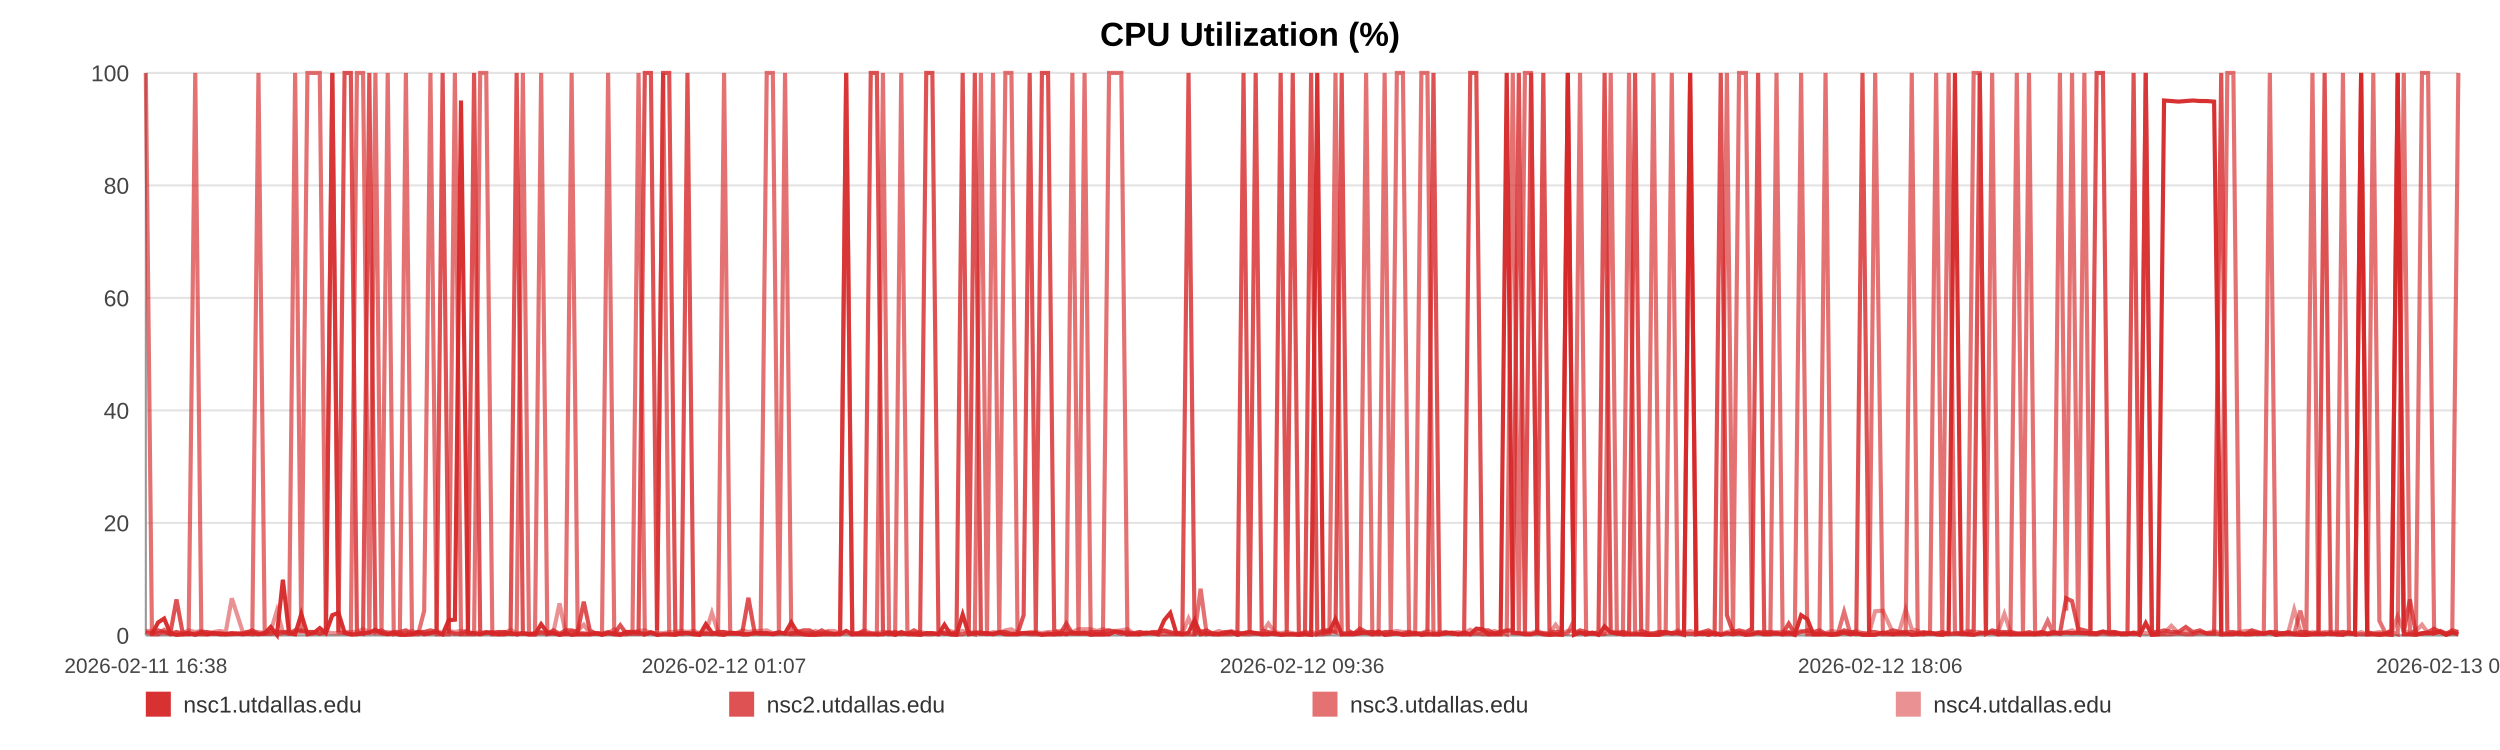
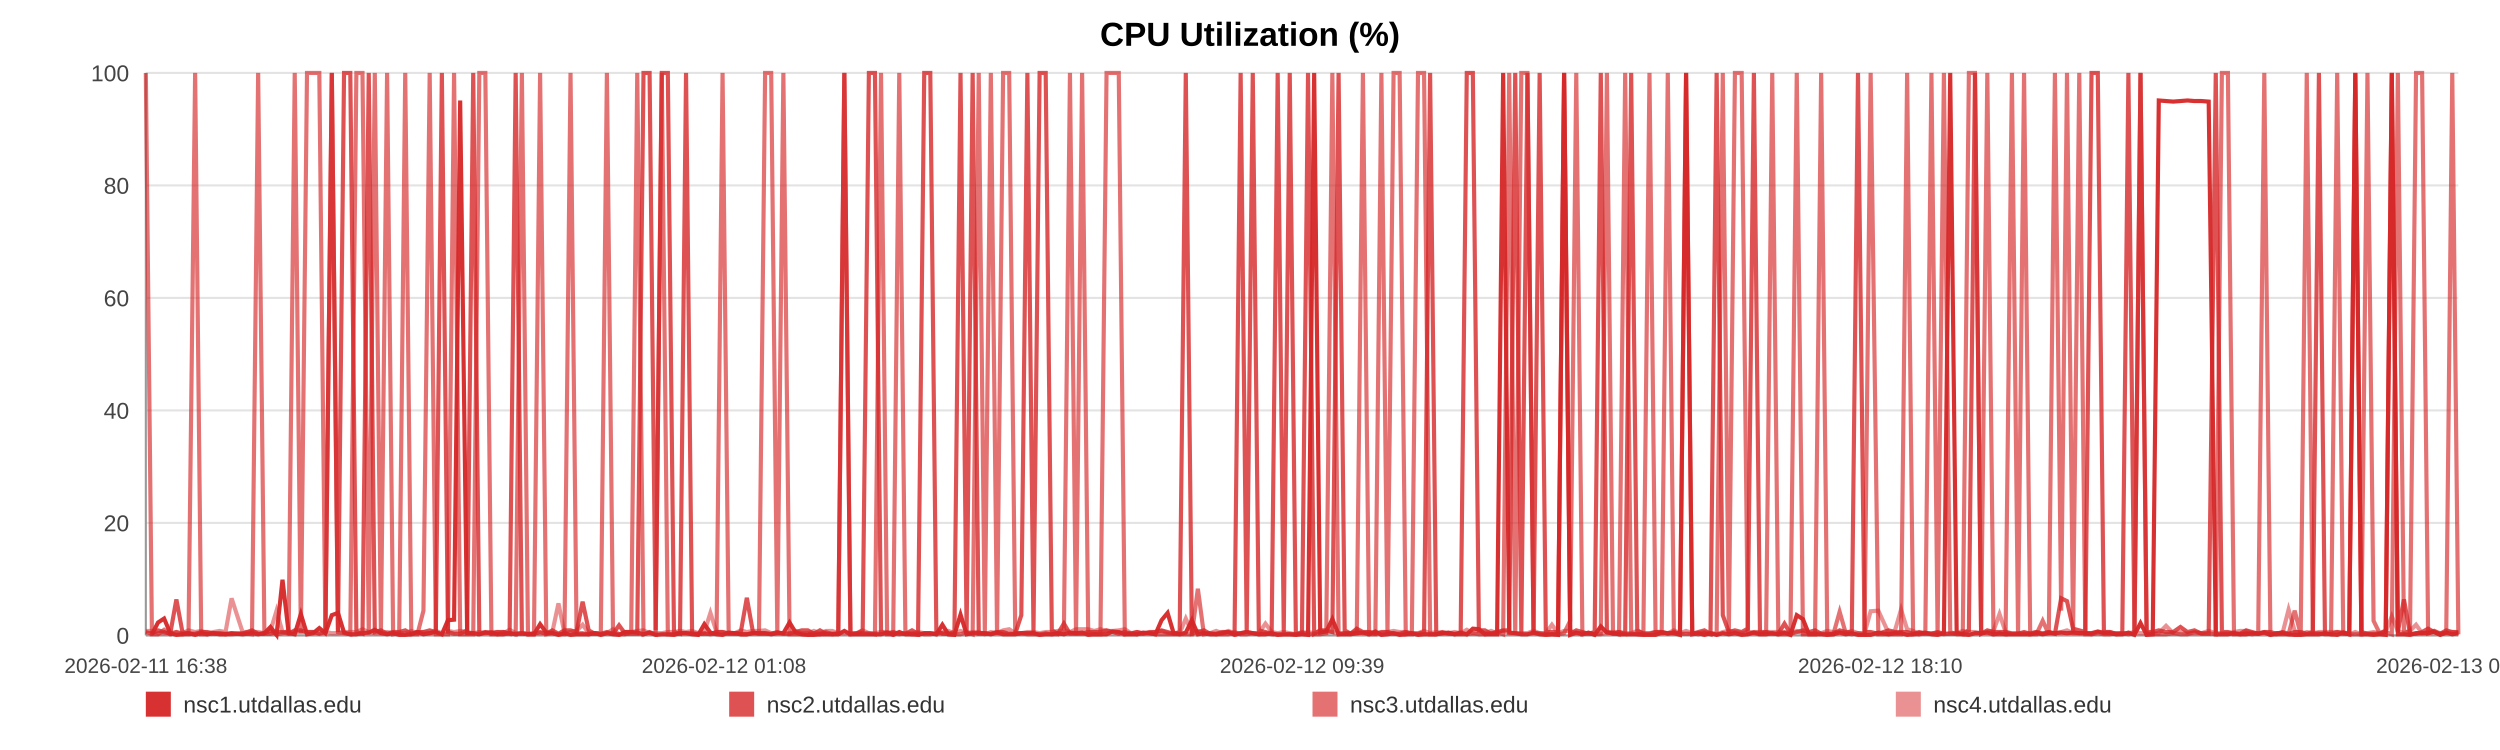
<svg xmlns="http://www.w3.org/2000/svg" width="1200" height="360" viewBox="0 0 1200 360" role="img" aria-label="CPU Utilization (%)">
  <rect width="100%" height="100%" fill="#ffffff" />
  <text x="600.0" y="22" text-anchor="middle" font-size="16" font-family="Arial, Helvetica, sans-serif" font-weight="bold">CPU Utilization (%)</text>
  <line x1="70" y1="35.00" x2="1180" y2="35.00" stroke="#e3e3e3" stroke-width="1" />
  <text x="62" y="39.00" text-anchor="end" font-size="11" fill="#444" font-family="Arial, Helvetica, sans-serif">100</text>
  <line x1="70" y1="89.00" x2="1180" y2="89.00" stroke="#e3e3e3" stroke-width="1" />
  <text x="62" y="93.00" text-anchor="end" font-size="11" fill="#444" font-family="Arial, Helvetica, sans-serif">80</text>
  <line x1="70" y1="143.00" x2="1180" y2="143.00" stroke="#e3e3e3" stroke-width="1" />
  <text x="62" y="147.00" text-anchor="end" font-size="11" fill="#444" font-family="Arial, Helvetica, sans-serif">60</text>
  <line x1="70" y1="197.00" x2="1180" y2="197.00" stroke="#e3e3e3" stroke-width="1" />
  <text x="62" y="201.00" text-anchor="end" font-size="11" fill="#444" font-family="Arial, Helvetica, sans-serif">40</text>
  <line x1="70" y1="251.00" x2="1180" y2="251.00" stroke="#e3e3e3" stroke-width="1" />
  <text x="62" y="255.00" text-anchor="end" font-size="11" fill="#444" font-family="Arial, Helvetica, sans-serif">20</text>
  <line x1="70" y1="305.00" x2="1180" y2="305.00" stroke="#e3e3e3" stroke-width="1" />
  <text x="62" y="309.00" text-anchor="end" font-size="11" fill="#444" font-family="Arial, Helvetica, sans-serif">0</text>
  <line x1="70" y1="35" x2="70" y2="305" stroke="#999" />
  <line x1="70" y1="305" x2="1180" y2="305" stroke="#999" />
  <text x="70.00" y="323" text-anchor="middle" font-size="10" fill="#444" font-family="Arial, Helvetica, sans-serif">2026-02-11 16:38</text>
-   <text x="347.50" y="323" text-anchor="middle" font-size="10" fill="#444" font-family="Arial, Helvetica, sans-serif">2026-02-12 01:07</text>
-   <text x="625.00" y="323" text-anchor="middle" font-size="10" fill="#444" font-family="Arial, Helvetica, sans-serif">2026-02-12 09:36</text>
-   <text x="902.50" y="323" text-anchor="middle" font-size="10" fill="#444" font-family="Arial, Helvetica, sans-serif">2026-02-12 18:06</text>
-   <text x="1180.00" y="323" text-anchor="middle" font-size="10" fill="#444" font-family="Arial, Helvetica, sans-serif">2026-02-13 02:35</text>
-   <polyline fill="none" stroke="#d62728" stroke-opacity="0.95" stroke-width="2" points="72.93,304.46 75.87,298.79 78.80,296.90 81.74,303.92 84.70,304.73 87.60,304.46 90.55,303.92 93.72,304.73 96.64,303.92 99.55,304.46 102.47,303.92 105.44,304.46 108.36,304.46 111.27,303.92 116.55,304.46 121.10,303.92 124.06,304.46 127.06,303.92 129.98,300.95 132.91,304.73 135.78,278.27 138.74,303.92 141.66,304.46 144.61,294.74 147.56,304.46 150.55,303.92 153.49,301.49 156.43,303.92 159.51,295.28 162.47,294.20 165.39,303.65 168.40,304.46 171.33,304.46 174.26,303.92 177.28,303.65 180.19,302.30 183.12,303.92 186.11,304.46 189.00,303.92 191.94,304.73 194.83,304.73 197.76,304.46 200.70,303.38 203.61,304.46 206.61,303.92 209.57,303.38 212.46,304.46 215.39,297.71 218.35,297.44 221.28,48.23 224.63,303.92 227.56,303.92 230.49,304.46 233.39,303.65 236.31,303.65 239.21,304.46 242.12,304.46 245.07,303.92 247.99,304.46 250.98,303.92 253.90,304.46 256.80,304.46 259.75,299.60 262.72,303.65 265.64,303.92 268.58,304.73 271.48,303.92 274.38,304.73 277.30,304.46 280.20,304.46 283.12,304.46 286.06,303.92 288.96,304.73 291.89,303.92 294.84,304.46 297.73,304.73 300.68,303.38 303.59,303.38 306.50,303.65 309.51,304.46 312.43,303.65 315.35,304.73 318.30,304.46 321.22,304.46 324.16,304.73 327.08,303.92 329.98,303.92 332.89,304.46 335.84,304.73 338.79,299.60 341.71,303.65 344.67,304.46 347.56,304.73 350.50,303.65 353.41,303.92 356.34,304.46 359.24,304.46 362.17,303.92 365.08,303.92 368.03,303.92 370.96,304.46 373.89,303.92 376.83,303.92 379.80,298.79 382.75,303.65 385.67,304.46 388.58,304.73 391.51,304.73 394.42,304.46 397.38,304.46 400.31,304.46 403.24,304.46 406.16,302.84 409.10,304.46 412.04,304.46 414.99,304.46 417.97,304.46 420.89,304.46 423.82,304.46 426.75,303.65 429.67,304.73 432.60,303.38 435.55,304.46 438.73,304.46 441.64,304.73 444.61,303.92 447.53,303.92 450.44,304.46 453.34,299.87 456.22,304.46 459.14,304.73 462.08,295.01 465.00,304.46 467.91,303.92 470.84,303.92 473.76,303.92 476.67,304.46 479.65,303.65 482.57,304.46 485.49,304.46 488.41,304.46 491.34,303.92 494.25,303.92 497.19,303.92 500.13,304.73 503.07,304.46 506.00,304.46 508.92,303.92 511.83,304.46 514.74,303.65 517.67,303.92 520.59,303.65 523.53,304.73 526.49,304.46 529.42,304.46 532.35,304.46 535.31,303.11 538.24,303.38 541.14,304.46 544.09,304.46 547.02,304.46 550.00,303.65 552.96,303.92 555.88,304.46 558.82,297.71 561.73,294.20 564.63,303.92 567.55,304.46 570.49,303.65 573.40,297.71 576.30,304.46 579.21,303.92 582.17,304.46 585.10,304.46 588.04,303.92 590.97,303.38 593.96,304.73 596.89,303.92 599.81,303.38 602.73,303.92 605.63,304.46 608.82,304.46 611.81,303.92 614.72,304.73 617.63,304.46 620.52,304.46 623.46,304.73 626.38,304.46 629.33,304.73 632.27,35.00 635.18,303.65 638.10,303.11 641.03,297.17 644.02,304.46 646.95,304.46 649.85,304.46 652.78,303.92 655.74,303.65 658.72,304.46 661.72,303.11 664.62,304.73 667.56,304.46 670.49,303.92 673.40,304.73 676.35,304.46 679.28,303.92 682.25,304.73 685.16,304.46 688.07,304.46 691.03,304.46 693.96,303.92 696.88,303.65 699.81,304.46 702.78,303.65 705.71,304.46 708.63,301.76 711.53,302.03 714.44,304.46 717.38,304.46 720.30,304.46 723.22,35.00 726.14,303.65 729.04,303.92 731.96,304.46 734.91,304.46 737.84,303.65 740.79,304.46 743.76,304.73 746.69,304.46 749.64,304.73 752.55,35.00 755.49,304.73 758.42,303.65 761.35,304.46 764.28,303.65 767.28,304.73 770.21,300.68 773.15,303.65 776.08,303.92 779.00,304.46 781.94,304.46 784.84,304.46 787.76,304.46 790.71,304.73 793.64,304.73 796.58,304.73 799.51,303.65 802.46,303.92 805.38,303.92 808.31,304.73 811.26,35.00 814.22,304.46 817.14,303.92 820.06,304.73 823.01,303.92 825.97,304.73 828.91,303.92 831.84,304.46 834.76,303.92 838.01,304.73 840.96,304.46 843.89,303.65 846.83,304.46 849.79,304.46 852.73,303.92 855.66,304.46 858.60,303.65 861.51,304.73 864.53,295.28 867.50,297.17 870.40,304.46 873.33,304.46 876.26,304.46 879.19,304.73 882.12,304.46 885.17,303.65 888.10,304.46 891.02,303.92 893.99,304.73 897.15,304.73 900.08,304.73 903.77,303.65 908.73,304.46 911.72,303.92 914.72,303.92 917.64,304.73 920.51,304.46 923.42,303.92 926.40,303.65 929.34,304.46 932.29,304.73 935.34,303.92 938.38,35.00 941.48,303.65 944.42,304.46 947.36,304.73 950.29,303.92 953.26,303.92 956.23,303.65 959.19,304.46 962.10,303.92 965.02,304.46 968.07,304.46 971.02,304.46 973.92,304.46 976.86,304.46 979.84,303.92 982.88,304.46 985.83,303.92 988.76,303.92 991.78,303.65 994.58,303.92 997.50,303.65 1000.49,303.92 1003.40,303.92 1006.38,303.92 1009.40,303.11 1012.34,303.92 1015.27,303.92 1018.23,304.46 1021.19,304.46 1024.13,303.65 1027.05,304.73 1029.95,299.06 1032.91,304.73 1035.85,304.46 1038.75,48.23 1042.25,48.50 1045.70,48.77 1049.17,48.50 1052.57,48.23 1055.92,48.50 1059.30,48.50 1062.77,48.77 1066.18,304.46 1069.12,304.46 1072.02,304.46 1074.94,303.92 1077.86,304.46 1080.80,304.46 1083.70,303.92 1086.62,304.19 1089.53,303.65 1092.46,304.73 1095.39,303.92 1098.31,303.92 1101.22,304.46 1104.15,304.73 1107.05,304.73 1109.98,304.46 1112.89,304.46 1115.82,304.46 1118.72,303.92 1121.66,304.46 1124.61,304.73 1127.51,303.65 1130.41,304.46 1133.33,35.00 1136.25,304.46 1139.18,304.46 1142.11,304.73 1145.03,304.46 1147.96,304.73 1150.89,35.00 1153.81,304.46 1156.73,304.46 1159.65,304.73 1162.56,303.92 1165.48,303.92 1168.37,303.92 1171.26,303.38 1174.18,304.73 1177.09,303.65 1180.00,304.46" />
-   <polyline fill="none" stroke="#d62728" stroke-opacity="0.80" stroke-width="2" points="70.00,303.38 72.93,304.19 75.87,302.57 78.80,303.38 81.74,304.19 84.70,287.72 87.60,303.38 90.55,304.19 93.72,304.19 96.64,303.38 99.55,303.38 102.47,304.19 105.44,304.19 108.36,304.19 111.27,304.19 116.55,304.19 121.10,302.57 124.06,304.19 127.06,304.19 129.98,304.19 132.91,303.38 135.78,303.38 138.74,304.19 141.66,302.57 144.61,302.57 147.56,303.38 150.55,303.38 153.49,304.19 156.43,303.38 159.51,35.00 162.47,303.38 165.39,35.00 168.40,35.00 171.33,303.38 174.26,304.19 177.28,35.00 180.19,303.38 183.12,302.57 186.11,304.19 189.00,303.38 191.94,303.38 194.83,302.57 197.76,304.19 200.70,303.38 203.61,303.38 206.61,302.57 209.57,303.38 212.46,35.00 215.39,303.38 218.35,304.19 221.28,304.19 224.63,302.57 227.56,35.00 230.49,304.19 233.39,303.38 236.31,304.19 239.21,303.38 242.12,303.38 245.07,304.19 247.99,35.00 250.98,304.19 253.90,304.19 256.80,304.19 259.75,303.38 262.72,304.19 265.64,302.57 268.58,304.19 271.48,302.57 274.38,302.57 277.30,303.38 280.20,288.80 283.12,302.57 286.06,304.19 288.96,304.19 291.89,303.38 294.84,304.19 297.73,300.14 300.68,304.19 303.59,304.19 306.50,304.19 309.51,35.00 312.43,35.00 315.35,302.57 318.30,35.00 321.22,35.00 324.16,303.38 327.08,304.19 329.98,35.00 332.89,304.19 335.84,304.19 338.79,304.19 341.71,304.19 344.67,303.38 347.56,303.38 350.50,304.19 353.41,304.19 356.34,303.38 359.24,286.91 362.17,303.38 365.08,304.19 368.03,304.19 370.96,304.19 373.89,303.38 376.83,304.19 379.80,304.19 382.75,303.38 385.67,302.57 388.58,302.57 391.51,304.19 394.42,302.57 397.38,304.19 400.31,304.19 403.24,304.19 406.16,35.00 409.10,304.19 412.04,304.19 414.99,302.57 417.97,35.00 420.89,35.00 423.82,303.38 426.75,304.19 429.67,303.38 432.60,304.19 435.55,304.19 438.73,302.57 441.64,304.19 444.61,35.00 447.53,35.00 450.44,302.57 453.34,304.19 456.22,304.19 459.14,303.38 462.08,35.00 465.00,303.38 467.91,35.00 470.84,304.19 473.76,304.19 476.67,304.19 479.65,303.38 482.57,303.38 485.49,304.19 488.41,304.19 491.34,295.28 494.25,35.00 497.19,303.38 500.13,35.00 503.07,35.00 506.00,302.57 508.92,304.19 511.83,299.33 514.74,304.19 517.67,304.19 520.59,304.19 523.53,303.38 526.49,303.38 529.42,303.38 532.35,302.57 535.31,303.38 538.24,304.19 541.14,303.38 544.09,304.19 547.02,303.38 550.00,304.19 552.96,303.38 555.88,303.38 558.82,302.57 561.73,303.38 564.63,304.19 567.55,303.38 570.49,35.00 573.40,304.19 576.30,303.38 579.21,302.57 582.17,304.19 585.10,304.19 588.04,303.38 590.97,303.38 593.96,304.19 596.89,35.00 599.81,303.38 602.73,35.00 605.63,302.57 608.82,303.38 611.81,304.19 614.72,35.00 617.63,303.38 620.52,35.00 623.46,304.19 626.38,304.19 629.33,35.00 632.27,304.19 635.18,302.57 638.10,302.57 641.03,303.38 644.02,35.00 646.95,302.57 649.85,304.19 652.78,301.76 655.74,303.38 658.72,303.38 661.72,304.19 664.62,303.38 667.56,303.38 670.49,304.19 673.40,304.19 676.35,303.38 679.28,304.19 682.25,304.19 685.16,303.38 688.07,35.00 691.03,304.19 693.96,303.38 696.88,304.19 699.81,304.19 702.78,304.19 705.71,35.00 708.63,35.00 711.53,302.57 714.44,302.57 717.38,304.19 720.30,303.38 723.22,302.57 726.14,302.57 729.04,35.00 731.96,304.19 734.91,35.00 737.84,303.38 740.79,35.00 743.76,303.38 746.69,303.38 749.64,303.38 752.55,35.00 755.49,304.19 758.42,302.57 761.35,303.38 764.28,304.19 767.28,303.38 770.21,35.00 773.15,303.38 776.08,304.19 779.00,303.38 781.94,304.19 784.84,35.00 787.76,302.57 790.71,304.19 793.64,304.19 796.58,303.38 799.51,303.38 802.46,304.19 805.38,303.38 808.31,304.19 811.26,304.19 814.22,304.19 817.14,303.38 820.06,302.57 823.01,304.19 825.97,35.00 828.91,295.28 831.84,303.38 834.76,302.57 838.01,303.38 840.96,301.76 843.89,35.00 846.83,304.19 849.79,303.38 852.73,304.19 855.66,304.19 858.60,299.33 861.51,304.19 864.53,303.38 867.50,302.57 870.40,303.38 873.33,302.57 876.26,304.19 879.19,304.19 882.12,304.19 885.17,302.57 888.10,303.38 891.02,303.38 893.99,35.00 897.15,303.38 900.08,303.38 903.77,304.19 908.73,302.57 911.72,303.38 914.72,303.38 917.64,303.38 920.51,304.19 923.42,303.38 926.40,304.19 929.34,304.19 932.29,303.38 935.34,304.19 938.38,304.19 941.48,304.19 944.42,304.19 947.36,302.57 950.29,35.00 953.26,304.19 956.23,302.57 959.19,303.38 962.10,303.38 965.02,303.38 968.07,304.19 971.02,304.19 973.92,303.38 976.86,304.19 979.84,303.38 982.88,304.19 985.83,303.38 988.76,304.19 991.78,287.18 994.58,288.53 997.50,301.76 1000.49,302.57 1003.40,303.38 1006.38,35.00 1009.40,35.00 1012.34,303.38 1015.27,303.38 1018.23,304.19 1021.19,304.19 1024.13,35.00 1027.05,304.19 1029.95,35.00 1032.91,303.38 1035.85,303.38 1038.75,302.57 1042.25,303.38 1045.70,303.38 1049.17,300.95 1052.57,303.38 1055.92,302.57 1059.30,304.19 1062.77,304.19 1066.18,35.00 1069.12,303.38 1072.02,303.38 1074.94,304.19 1077.86,304.19 1080.80,302.57 1083.70,303.38 1086.62,304.19 1089.53,303.38 1092.46,303.38 1095.39,304.19 1098.31,303.38 1101.22,304.19 1104.15,303.38 1107.05,303.38 1109.98,304.19 1112.89,303.38 1115.82,35.00 1118.72,304.19 1121.66,304.19 1124.61,303.38 1127.51,304.19 1130.41,304.19 1133.33,35.00 1136.25,303.38 1139.18,304.19 1142.11,304.19 1145.03,304.19 1147.96,302.57 1150.89,35.00 1153.81,303.38 1156.73,287.72 1159.65,304.19 1162.56,304.19 1165.48,303.38 1168.37,301.76 1171.26,303.38 1174.18,304.19 1177.09,302.57 1180.00,303.38" />
-   <polyline fill="none" stroke="#d62728" stroke-opacity="0.65" stroke-width="2" points="70.00,35.00 72.93,304.46 75.87,304.46 78.80,302.30 81.74,304.46 84.70,303.38 87.60,304.46 90.55,304.46 93.72,35.00 96.64,304.46 99.55,304.46 102.47,303.92 105.44,303.92 108.36,304.46 111.27,304.46 116.55,303.92 121.10,304.46 124.06,35.00 127.06,303.92 129.98,302.84 132.91,304.46 135.78,303.92 138.74,302.84 141.66,35.00 144.61,303.92 147.56,35.00 150.55,35.00 153.49,35.00 156.43,303.92 159.51,35.00 162.47,303.38 165.39,303.92 168.40,304.46 171.33,35.00 174.26,35.00 177.28,304.46 180.19,35.00 183.12,304.46 186.11,35.00 189.00,304.46 191.94,303.92 194.83,35.00 197.76,304.46 200.70,304.46 203.61,293.12 206.61,35.00 209.57,304.46 212.46,304.46 215.39,304.46 218.35,35.00 221.28,304.46 224.63,304.46 227.56,304.46 230.49,35.00 233.39,35.00 236.31,304.46 239.21,304.46 242.12,303.38 245.07,303.92 247.99,304.46 250.98,35.00 253.90,304.46 256.80,304.46 259.75,35.00 262.72,304.46 265.64,303.92 268.58,304.46 271.48,304.46 274.38,35.00 277.30,303.92 280.20,303.92 283.12,304.46 286.06,303.92 288.96,303.92 291.89,35.00 294.84,303.92 297.73,304.46 300.68,304.46 303.59,303.38 306.50,35.00 309.51,304.46 312.43,303.38 315.35,304.46 318.30,35.00 321.22,304.46 324.16,304.46 327.08,303.92 329.98,303.92 332.89,303.92 335.84,304.46 338.79,303.92 341.71,304.46 344.67,303.92 347.56,35.00 350.50,303.92 353.41,303.92 356.34,304.46 359.24,304.46 362.17,303.92 365.08,303.92 368.03,35.00 370.96,35.00 373.89,303.92 376.83,35.00 379.80,304.46 382.75,304.46 385.67,304.46 388.58,304.46 391.51,303.92 394.42,304.46 397.38,303.38 400.31,304.46 403.24,303.92 406.16,35.00 409.10,304.46 412.04,303.92 414.99,303.92 417.97,303.92 420.89,304.46 423.82,35.00 426.75,304.46 429.67,304.46 432.60,35.00 435.55,303.92 438.73,304.46 441.64,303.92 444.61,304.46 447.53,304.46 450.44,303.92 453.34,303.92 456.22,304.46 459.14,304.46 462.08,304.46 465.00,303.38 467.91,304.46 470.84,35.00 473.76,303.92 476.67,35.00 479.65,304.46 482.57,35.00 485.49,35.00 488.41,303.92 491.34,303.92 494.25,304.46 497.19,304.46 500.13,304.46 503.07,303.92 506.00,304.46 508.92,304.46 511.83,303.92 514.74,35.00 517.67,304.46 520.59,35.00 523.53,303.92 526.49,304.46 529.42,304.46 532.35,35.00 535.31,35.00 538.24,35.00 541.14,304.46 544.09,303.92 547.02,304.46 550.00,303.92 552.96,303.92 555.88,304.46 558.82,304.46 561.73,304.46 564.63,304.46 567.55,304.46 570.49,304.46 573.40,304.46 576.30,282.59 579.21,304.46 582.17,303.92 585.10,304.46 588.04,304.46 590.97,304.46 593.96,303.38 596.89,304.46 599.81,304.46 602.73,303.92 605.63,304.46 608.82,303.92 611.81,304.46 614.72,304.46 617.63,304.46 620.52,304.46 623.46,304.46 626.38,303.38 629.33,304.46 632.27,304.46 635.18,304.46 638.10,303.92 641.03,35.00 644.02,304.46 646.95,303.92 649.85,303.92 652.78,303.92 655.74,35.00 658.72,304.46 661.72,304.46 664.62,35.00 667.56,303.92 670.49,35.00 673.40,35.00 676.35,304.46 679.28,304.46 682.25,35.00 685.16,35.00 688.07,304.46 691.03,304.46 693.96,303.92 696.88,303.92 699.81,304.46 702.78,304.46 705.71,304.46 708.63,303.92 711.53,304.46 714.44,304.46 717.38,303.92 720.30,303.38 723.22,304.46 726.14,35.00 729.04,304.46 731.96,35.00 734.91,35.00 737.84,303.92 740.79,303.92 743.76,304.46 746.69,304.46 749.64,304.46 752.55,303.92 755.49,297.98 758.42,35.00 761.35,304.46 764.28,303.92 767.28,304.46 770.21,303.92 773.15,35.00 776.08,303.92 779.00,304.46 781.94,35.00 784.84,303.92 787.76,304.46 790.71,304.46 793.64,35.00 796.58,303.92 799.51,303.92 802.46,35.00 805.38,303.92 808.31,303.92 811.26,35.00 814.22,303.92 817.14,304.46 820.06,303.92 823.01,304.46 825.97,303.92 828.91,35.00 831.84,304.46 834.76,35.00 838.01,35.00 840.96,303.92 843.89,303.38 846.83,303.38 849.79,303.38 852.73,35.00 855.66,304.46 858.60,304.46 861.51,304.46 864.53,35.00 867.50,304.46 870.40,304.46 873.33,304.46 876.26,35.00 879.19,304.46 882.12,304.46 885.17,293.66 888.10,303.92 891.02,304.46 893.99,303.92 897.15,304.46 900.08,35.00 903.77,304.46 908.73,304.46 911.72,304.46 914.72,304.46 917.64,35.00 920.51,304.46 923.42,304.46 926.40,303.92 929.34,35.00 932.29,304.46 935.34,35.00 938.38,303.38 941.48,304.46 944.42,304.46 947.36,35.00 950.29,35.00 953.26,304.46 956.23,35.00 959.19,304.46 962.10,304.46 965.02,304.46 968.07,35.00 971.02,303.92 973.92,35.00 976.86,304.46 979.84,304.46 982.88,297.98 985.83,304.46 988.76,35.00 991.78,293.12 994.58,35.00 997.50,303.92 1000.49,35.00 1003.40,304.46 1006.38,304.46 1009.40,303.92 1012.34,304.46 1015.27,304.46 1018.23,303.92 1021.19,303.92 1024.13,304.46 1027.05,303.92 1029.95,35.00 1032.91,304.46 1035.85,304.46 1038.75,304.46 1042.25,304.46 1045.70,303.92 1049.17,304.46 1052.57,304.46 1055.92,303.38 1059.30,303.92 1062.77,303.92 1066.18,304.46 1069.12,35.00 1072.02,35.00 1074.94,304.46 1077.86,304.46 1080.80,303.92 1083.70,304.46 1086.62,303.92 1089.53,35.00 1092.46,304.46 1095.39,304.46 1098.31,304.46 1101.22,304.46 1104.15,293.12 1107.05,304.46 1109.98,35.00 1112.89,303.92 1115.82,303.92 1118.72,304.46 1121.66,304.46 1124.61,35.00 1127.51,303.92 1130.41,304.46 1133.33,304.46 1136.25,304.46 1139.18,35.00 1142.11,297.98 1145.03,303.92 1147.96,303.38 1150.89,304.46 1153.81,35.00 1156.73,302.84 1159.65,303.92 1162.56,35.00 1165.48,35.00 1168.37,303.92 1171.26,302.84 1174.18,304.46 1177.09,303.38 1180.00,35.00" />
-   <polyline fill="none" stroke="#d62728" stroke-opacity="0.50" stroke-width="2" points="70.00,302.84 72.93,302.84 75.87,303.92 78.80,303.92 81.74,303.92 84.70,303.38 87.60,303.92 90.55,302.57 93.72,303.38 96.64,302.84 99.55,303.92 102.47,303.38 105.44,302.84 108.36,303.38 111.27,287.18 116.55,303.38 121.10,303.38 124.06,303.38 127.06,303.92 129.98,302.84 132.91,293.12 135.78,303.38 138.74,303.38 141.66,303.38 144.61,303.38 147.56,303.38 150.55,303.38 153.49,303.92 156.43,303.38 159.51,303.92 162.47,303.92 165.39,303.38 168.40,303.38 171.33,303.38 174.26,302.03 177.28,303.38 180.19,303.92 183.12,303.92 186.11,303.38 189.00,303.92 191.94,303.92 194.83,303.92 197.76,302.84 200.70,303.92 203.61,303.38 206.61,303.92 209.57,302.84 212.46,303.92 215.39,302.84 218.35,303.38 221.28,302.84 224.63,303.38 227.56,303.92 230.49,303.38 233.39,303.92 236.31,303.38 239.21,303.38 242.12,303.92 245.07,302.30 247.99,303.92 250.98,303.92 253.90,304.46 256.80,303.92 259.75,303.92 262.72,303.92 265.64,303.38 268.58,289.61 271.48,303.92 274.38,303.38 277.30,302.84 280.20,299.87 283.12,303.92 286.06,303.92 288.96,304.46 291.89,303.92 294.84,302.03 297.73,304.46 300.68,303.38 303.59,303.38 306.50,302.84 309.51,302.57 312.43,303.92 315.35,303.92 318.30,303.92 321.22,303.38 324.16,303.38 327.08,302.84 329.98,303.38 332.89,302.84 335.84,303.92 338.79,303.38 341.71,294.20 344.67,303.38 347.56,303.38 350.50,303.92 353.41,303.92 356.34,302.57 359.24,303.38 362.17,302.84 365.08,302.84 368.03,302.57 370.96,303.92 373.89,303.92 376.83,303.92 379.80,303.92 382.75,302.84 385.67,303.92 388.58,303.92 391.51,302.84 394.42,303.92 397.38,302.84 400.31,302.84 403.24,303.92 406.16,303.92 409.10,303.92 412.04,303.92 414.99,302.57 417.97,303.92 420.89,303.92 423.82,303.38 426.75,303.38 429.67,303.92 432.60,304.46 435.55,303.92 438.73,303.92 441.64,303.38 444.61,303.92 447.53,303.92 450.44,304.46 453.34,303.38 456.22,302.84 459.14,303.92 462.08,302.84 465.00,303.92 467.91,303.38 470.84,303.38 473.76,304.46 476.67,303.38 479.65,303.92 482.57,302.57 485.49,302.03 488.41,303.92 491.34,303.92 494.25,303.38 497.19,303.38 500.13,303.92 503.07,303.38 506.00,303.38 508.92,302.84 511.83,302.57 514.74,303.38 517.67,302.03 520.59,302.03 523.53,302.03 526.49,302.84 529.42,302.03 532.35,302.84 535.31,302.84 538.24,302.57 541.14,302.03 544.09,303.92 547.02,303.38 550.00,303.92 552.96,303.92 555.88,303.38 558.82,302.84 561.73,303.92 564.63,303.92 567.55,303.92 570.49,296.90 573.40,303.38 576.30,302.84 579.21,303.92 582.17,303.92 585.10,302.84 588.04,303.92 590.97,302.84 593.96,303.92 596.89,303.92 599.81,303.38 602.73,303.92 605.63,303.92 608.82,299.33 611.81,303.38 614.72,303.92 617.63,303.38 620.52,303.92 623.46,304.46 626.38,303.92 629.33,303.38 632.27,303.92 635.18,302.84 638.10,303.38 641.03,303.38 644.02,303.92 646.95,303.92 649.85,303.92 652.78,302.84 655.74,303.92 658.72,303.38 661.72,303.92 664.62,303.92 667.56,303.38 670.49,302.84 673.40,303.38 676.35,303.38 679.28,303.92 682.25,303.92 685.16,302.84 688.07,303.92 691.03,303.38 693.96,303.92 696.88,303.92 699.81,303.38 702.78,303.92 705.71,302.30 708.63,303.92 711.53,303.38 714.44,303.92 717.38,302.84 720.30,303.92 723.22,302.84 726.14,303.92 729.04,303.92 731.96,303.92 734.91,303.92 737.84,302.84 740.79,303.92 743.76,303.92 746.69,299.87 749.64,303.92 752.55,302.84 755.49,302.84 758.42,303.92 761.35,303.92 764.28,303.92 767.28,304.46 770.21,304.46 773.15,303.38 776.08,303.38 779.00,303.38 781.94,303.92 784.84,303.92 787.76,302.84 790.71,303.92 793.64,303.92 796.58,303.38 799.51,303.38 802.46,303.92 805.38,302.57 808.31,303.92 811.26,302.84 814.22,303.92 817.14,303.92 820.06,303.38 823.01,303.92 825.97,304.46 828.91,303.38 831.84,302.84 834.76,303.38 838.01,303.92 840.96,303.38 843.89,303.92 846.83,303.92 849.79,303.38 852.73,303.38 855.66,303.38 858.60,303.38 861.51,303.92 864.53,302.84 867.50,303.92 870.40,303.92 873.33,303.92 876.26,303.92 879.19,302.84 882.12,303.38 885.17,303.38 888.10,303.92 891.02,302.84 893.99,303.92 897.15,303.92 900.08,293.39 903.77,293.12 908.73,303.92 911.72,302.84 914.72,292.58 917.64,302.03 920.51,302.84 923.42,304.46 926.40,303.92 929.34,303.92 932.29,303.92 935.34,304.46 938.38,303.92 941.48,303.92 944.42,302.84 947.36,303.38 950.29,303.38 953.26,303.92 956.23,303.38 959.19,302.84 962.10,294.74 965.02,303.38 968.07,303.92 971.02,303.92 973.92,303.92 976.86,303.92 979.84,303.38 982.88,303.92 985.83,303.38 988.76,303.92 991.78,303.38 994.58,302.57 997.50,303.92 1000.49,303.92 1003.40,303.92 1006.38,304.46 1009.40,303.38 1012.34,303.38 1015.27,303.38 1018.23,304.46 1021.19,303.92 1024.13,303.92 1027.05,303.38 1029.95,303.92 1032.91,303.92 1035.85,303.92 1038.75,303.92 1042.25,300.41 1045.70,303.92 1049.17,303.38 1052.57,303.92 1055.92,303.92 1059.30,303.92 1062.77,302.84 1066.18,303.92 1069.12,303.92 1072.02,303.92 1074.94,303.38 1077.86,302.84 1080.80,302.84 1083.70,303.92 1086.62,303.92 1089.53,303.38 1092.46,304.46 1095.39,304.46 1098.31,303.92 1101.22,292.58 1104.15,302.84 1107.05,304.46 1109.98,303.38 1112.89,303.92 1115.82,303.38 1118.72,303.38 1121.66,303.38 1124.61,303.38 1127.51,303.38 1130.41,304.46 1133.33,303.38 1136.25,304.46 1139.18,303.92 1142.11,303.38 1145.03,303.92 1147.96,303.38 1150.89,295.82 1153.81,302.84 1156.73,303.92 1159.65,302.84 1162.56,299.87 1165.48,303.92 1168.37,303.38 1171.26,302.84 1174.18,303.92 1177.09,303.92 1180.00,303.38" />
+   <text x="347.50" y="323" text-anchor="middle" font-size="10" fill="#444" font-family="Arial, Helvetica, sans-serif">2026-02-12 01:08</text>
+   <text x="625.00" y="323" text-anchor="middle" font-size="10" fill="#444" font-family="Arial, Helvetica, sans-serif">2026-02-12 09:39</text>
+   <text x="902.50" y="323" text-anchor="middle" font-size="10" fill="#444" font-family="Arial, Helvetica, sans-serif">2026-02-12 18:10</text>
+   <text x="1180.00" y="323" text-anchor="middle" font-size="10" fill="#444" font-family="Arial, Helvetica, sans-serif">2026-02-13 02:41</text>
+   <polyline fill="none" stroke="#d62728" stroke-opacity="0.95" stroke-width="2" points="72.92,304.46 75.86,298.79 78.77,296.90 81.71,303.92 84.66,304.73 87.56,304.46 90.49,303.92 93.66,304.73 96.57,303.92 99.47,304.46 102.38,303.92 105.35,304.46 108.26,304.46 111.16,303.92 116.43,304.46 120.96,303.92 123.91,304.46 126.91,303.92 129.83,300.95 132.74,304.73 135.60,278.27 138.56,303.92 141.47,304.46 144.41,294.74 147.36,304.46 150.34,303.92 153.27,301.49 156.20,303.92 159.27,295.28 162.23,294.20 165.14,303.65 168.14,304.46 171.06,304.46 173.99,303.92 177.00,303.65 179.90,302.30 182.83,303.92 185.80,304.46 188.69,303.92 191.62,304.73 194.51,304.73 197.42,304.46 200.36,303.38 203.26,304.46 206.25,303.92 209.20,303.38 212.09,304.46 215.01,297.71 217.96,297.44 220.88,48.23 224.23,303.92 227.15,303.92 230.07,304.46 232.96,303.65 235.87,303.65 238.77,304.46 241.67,304.46 244.61,303.92 247.52,304.46 250.50,303.92 253.42,304.46 256.31,304.46 259.25,299.60 262.21,303.65 265.13,303.92 268.06,304.73 270.95,303.92 273.85,304.73 276.75,304.46 279.65,304.46 282.57,304.46 285.49,303.92 288.39,304.73 291.31,303.92 294.25,304.46 297.14,304.73 300.08,303.38 302.98,303.38 305.88,303.65 308.88,304.46 311.80,303.65 314.71,304.73 317.65,304.46 320.56,304.46 323.50,304.73 326.41,303.92 329.30,303.92 332.20,304.46 335.14,304.73 338.08,299.60 341.00,303.65 343.95,304.46 346.83,304.73 349.76,303.65 352.67,303.92 355.59,304.46 358.48,304.46 361.41,303.92 364.31,303.92 367.25,303.92 370.17,304.46 373.10,303.92 376.02,303.92 378.98,298.79 381.93,303.65 384.84,304.46 387.75,304.73 390.67,304.73 393.57,304.46 396.52,304.46 399.45,304.46 402.36,304.46 405.28,302.84 408.21,304.46 411.15,304.46 414.09,304.46 417.06,304.46 419.97,304.46 422.89,304.46 425.82,303.65 428.73,304.73 431.65,303.38 434.59,304.46 437.76,304.46 440.67,304.73 443.63,303.92 446.54,303.92 449.44,304.46 452.34,299.87 455.21,304.46 458.13,304.73 461.05,295.01 463.97,304.46 466.87,303.92 469.79,303.92 472.70,303.92 475.60,304.46 478.58,303.65 481.49,304.46 484.40,304.46 487.31,304.46 490.23,303.92 493.14,303.92 496.07,303.92 499.01,304.73 501.93,304.46 504.86,304.46 507.77,303.92 510.67,304.46 513.58,303.65 516.49,303.92 519.41,303.65 522.34,304.73 525.30,304.46 528.22,304.46 531.14,304.46 534.09,303.11 537.01,303.38 539.91,304.46 542.84,304.46 545.77,304.46 548.74,303.65 551.70,303.92 554.61,304.46 557.54,297.71 560.44,294.20 563.34,303.92 566.25,304.46 569.18,303.65 572.08,297.71 574.97,304.46 577.88,303.92 580.83,304.46 583.75,304.46 586.69,303.92 589.60,303.38 592.59,304.73 595.51,303.92 598.42,303.38 601.33,303.92 604.23,304.46 607.41,304.46 610.39,303.92 613.29,304.73 616.20,304.46 619.08,304.46 622.01,304.73 624.93,304.46 627.86,304.73 630.80,35.00 633.70,303.65 636.61,303.11 639.53,297.17 642.52,304.46 645.44,304.46 648.33,304.46 651.25,303.92 654.20,303.65 657.18,304.46 660.17,303.11 663.07,304.73 665.99,304.46 668.92,303.92 671.82,304.73 674.76,304.46 677.68,303.92 680.64,304.73 683.55,304.46 686.45,304.46 689.40,304.46 692.32,303.92 695.24,303.65 698.16,304.46 701.13,303.65 704.05,304.46 706.96,301.76 709.85,302.03 712.75,304.46 715.69,304.46 718.60,304.46 721.51,35.00 724.42,303.65 727.31,303.92 730.23,304.46 733.17,304.46 736.10,303.65 739.03,304.46 741.99,304.73 744.92,304.46 747.86,304.73 750.77,35.00 753.70,304.73 756.61,303.65 759.54,304.46 762.46,303.65 765.45,304.73 768.38,300.68 771.31,303.65 774.24,303.92 777.14,304.46 780.08,304.46 782.96,304.46 785.88,304.46 788.82,304.73 791.75,304.73 794.67,304.73 797.60,303.65 800.54,303.92 803.46,303.92 806.38,304.73 809.32,35.00 812.28,304.46 815.18,303.92 818.10,304.73 821.04,303.92 823.99,304.73 826.93,303.92 829.84,304.46 832.76,303.92 836.00,304.73 838.94,304.46 841.87,303.65 844.79,304.46 847.74,304.46 850.68,303.92 853.60,304.46 856.54,303.65 859.43,304.73 862.45,295.28 865.41,297.17 868.31,304.46 871.22,304.46 874.15,304.46 877.07,304.73 880.00,304.46 883.03,303.65 885.96,304.46 888.87,303.92 891.83,304.73 894.98,304.73 897.91,304.73 901.59,303.65 906.53,304.46 909.52,303.92 912.51,303.92 915.42,304.73 918.28,304.46 921.19,303.92 924.16,303.65 927.09,304.46 930.04,304.73 933.08,303.92 936.10,35.00 939.20,303.65 942.13,304.46 945.06,304.73 947.98,303.92 950.94,303.92 953.91,303.65 956.86,304.46 959.76,303.92 962.68,304.46 965.72,304.46 968.66,304.46 971.55,304.46 974.49,304.46 977.46,303.92 980.49,304.46 983.43,303.92 986.36,303.92 989.36,303.65 992.16,303.92 995.07,303.65 998.05,303.92 1000.96,303.92 1003.93,303.92 1006.94,303.11 1009.87,303.92 1012.79,303.92 1015.75,304.46 1018.70,304.46 1021.63,303.65 1024.54,304.73 1027.44,299.06 1030.38,304.73 1033.32,304.46 1036.22,48.23 1039.70,48.50 1043.14,48.77 1046.60,48.50 1050.00,48.23 1053.34,48.50 1056.71,48.50 1060.17,48.77 1063.57,304.46 1066.50,304.46 1069.39,304.46 1072.31,303.92 1075.22,304.46 1078.15,304.46 1081.05,303.92 1083.95,304.19 1086.86,303.65 1089.78,304.73 1092.70,303.92 1095.62,303.92 1098.52,304.46 1101.44,304.73 1104.34,304.73 1107.25,304.46 1110.16,304.46 1113.08,304.46 1115.97,303.92 1118.91,304.46 1121.85,304.73 1124.74,303.65 1127.63,304.46 1130.54,35.00 1133.46,304.46 1136.38,304.46 1139.31,304.73 1142.21,304.46 1145.14,304.73 1148.06,35.00 1150.97,304.46 1153.89,304.46 1156.80,304.73 1159.70,303.92 1162.61,303.92 1165.49,303.92 1168.37,303.38 1171.29,304.73 1174.20,303.65 1177.09,304.46 1180.00,303.92" />
+   <polyline fill="none" stroke="#d62728" stroke-opacity="0.80" stroke-width="2" points="70.00,303.38 72.92,304.19 75.86,302.57 78.77,303.38 81.71,304.19 84.66,287.72 87.56,303.38 90.49,304.19 93.66,304.19 96.57,303.38 99.47,303.38 102.38,304.19 105.35,304.19 108.26,304.19 111.16,304.19 116.43,304.19 120.96,302.57 123.91,304.19 126.91,304.19 129.83,304.19 132.74,303.38 135.60,303.38 138.56,304.19 141.47,302.57 144.41,302.57 147.36,303.38 150.34,303.38 153.27,304.19 156.20,303.38 159.27,35.00 162.23,303.38 165.14,35.00 168.14,35.00 171.06,303.38 173.99,304.19 177.00,35.00 179.90,303.38 182.83,302.57 185.80,304.19 188.69,303.38 191.62,303.38 194.51,302.57 197.42,304.19 200.36,303.38 203.26,303.38 206.25,302.57 209.20,303.38 212.09,35.00 215.01,303.38 217.96,304.19 220.88,304.19 224.23,302.57 227.15,35.00 230.07,304.19 232.96,303.38 235.87,304.19 238.77,303.38 241.67,303.38 244.61,304.19 247.52,35.00 250.50,304.19 253.42,304.19 256.31,304.19 259.25,303.38 262.21,304.19 265.13,302.57 268.06,304.19 270.95,302.57 273.85,302.57 276.75,303.38 279.65,288.80 282.57,302.57 285.49,304.19 288.39,304.19 291.31,303.38 294.25,304.19 297.14,300.14 300.08,304.19 302.98,304.19 305.88,304.19 308.88,35.00 311.80,35.00 314.71,302.57 317.65,35.00 320.56,35.00 323.50,303.38 326.41,304.19 329.30,35.00 332.20,304.19 335.14,304.19 338.08,304.19 341.00,304.19 343.95,303.38 346.83,303.38 349.76,304.19 352.67,304.19 355.59,303.38 358.48,286.91 361.41,303.38 364.31,304.19 367.25,304.19 370.17,304.19 373.10,303.38 376.02,304.19 378.98,304.19 381.93,303.38 384.84,302.57 387.75,302.57 390.67,304.19 393.57,302.57 396.52,304.19 399.45,304.19 402.36,304.19 405.28,35.00 408.21,304.19 411.15,304.19 414.09,302.57 417.06,35.00 419.97,35.00 422.89,303.38 425.82,304.19 428.73,303.38 431.65,304.19 434.59,304.19 437.76,302.57 440.67,304.19 443.63,35.00 446.54,35.00 449.44,302.57 452.34,304.19 455.21,304.19 458.13,303.38 461.05,35.00 463.97,303.38 466.87,35.00 469.79,304.19 472.70,304.19 475.60,304.19 478.58,303.38 481.49,303.38 484.40,304.19 487.31,304.19 490.23,295.28 493.14,35.00 496.07,303.38 499.01,35.00 501.93,35.00 504.86,302.57 507.77,304.19 510.67,299.33 513.58,304.19 516.49,304.19 519.41,304.19 522.34,303.38 525.30,303.38 528.22,303.38 531.14,302.57 534.09,303.38 537.01,304.19 539.91,303.38 542.84,304.19 545.77,303.38 548.74,304.19 551.70,303.38 554.61,303.38 557.54,302.57 560.44,303.38 563.34,304.19 566.25,303.38 569.18,35.00 572.08,304.19 574.97,303.38 577.88,302.57 580.83,304.19 583.75,304.19 586.69,303.38 589.60,303.38 592.59,304.19 595.51,35.00 598.42,303.38 601.33,35.00 604.23,302.57 607.41,303.38 610.39,304.19 613.29,35.00 616.20,303.38 619.08,35.00 622.01,304.19 624.93,304.19 627.86,35.00 630.80,304.19 633.70,302.57 636.61,302.57 639.53,303.38 642.52,35.00 645.44,302.57 648.33,304.19 651.25,301.76 654.20,303.38 657.18,303.38 660.17,304.19 663.07,303.38 665.99,303.38 668.92,304.19 671.82,304.19 674.76,303.38 677.68,304.19 680.64,304.19 683.55,303.38 686.45,35.00 689.40,304.19 692.32,303.38 695.24,304.19 698.16,304.19 701.13,304.19 704.05,35.00 706.96,35.00 709.85,302.57 712.75,302.57 715.69,304.19 718.60,303.38 721.51,302.57 724.42,302.57 727.31,35.00 730.23,304.19 733.17,35.00 736.10,303.38 739.03,35.00 741.99,303.38 744.92,303.38 747.86,303.38 750.77,35.00 753.70,304.19 756.61,302.57 759.54,303.38 762.46,304.19 765.45,303.38 768.38,35.00 771.31,303.38 774.24,304.19 777.14,303.38 780.08,304.19 782.96,35.00 785.88,302.57 788.82,304.19 791.75,304.19 794.67,303.38 797.60,303.38 800.54,304.19 803.46,303.38 806.38,304.19 809.32,304.19 812.28,304.19 815.18,303.38 818.10,302.57 821.04,304.19 823.99,35.00 826.93,295.28 829.84,303.38 832.76,302.57 836.00,303.38 838.94,301.76 841.87,35.00 844.79,304.19 847.74,303.38 850.68,304.19 853.60,304.19 856.54,299.33 859.43,304.19 862.45,303.38 865.41,302.57 868.31,303.38 871.22,302.57 874.15,304.19 877.07,304.19 880.00,304.19 883.03,302.57 885.96,303.38 888.87,303.38 891.83,35.00 894.98,303.38 897.91,303.38 901.59,304.19 906.53,302.57 909.52,303.38 912.51,303.38 915.42,303.38 918.28,304.19 921.19,303.38 924.16,304.19 927.09,304.19 930.04,303.38 933.08,304.19 936.10,304.19 939.20,304.19 942.13,304.19 945.06,302.57 947.98,35.00 950.94,304.19 953.91,302.57 956.86,303.38 959.76,303.38 962.68,303.38 965.72,304.19 968.66,304.19 971.55,303.38 974.49,304.19 977.46,303.38 980.49,304.19 983.43,303.38 986.36,304.19 989.36,287.18 992.16,288.53 995.07,301.76 998.05,302.57 1000.96,303.38 1003.93,35.00 1006.94,35.00 1009.87,303.38 1012.79,303.38 1015.75,304.19 1018.70,304.19 1021.63,35.00 1024.54,304.19 1027.44,35.00 1030.38,303.38 1033.32,303.38 1036.22,302.57 1039.70,303.38 1043.14,303.38 1046.60,300.95 1050.00,303.38 1053.34,302.57 1056.71,304.19 1060.17,304.19 1063.57,35.00 1066.50,303.38 1069.39,303.38 1072.31,304.19 1075.22,304.19 1078.15,302.57 1081.05,303.38 1083.95,304.19 1086.86,303.38 1089.78,303.38 1092.70,304.19 1095.62,303.38 1098.52,304.19 1101.44,303.38 1104.34,303.38 1107.25,304.19 1110.16,303.38 1113.08,35.00 1115.97,304.19 1118.91,304.19 1121.85,303.38 1124.74,304.19 1127.63,304.19 1130.54,35.00 1133.46,303.38 1136.38,304.19 1139.31,304.19 1142.21,304.19 1145.14,302.57 1148.06,35.00 1150.97,303.38 1153.89,287.72 1156.80,304.19 1159.70,304.19 1162.61,303.38 1165.49,301.76 1168.37,303.38 1171.29,304.19 1174.20,302.57 1177.09,303.38 1180.00,303.38" />
+   <polyline fill="none" stroke="#d62728" stroke-opacity="0.65" stroke-width="2" points="70.00,35.00 72.92,304.46 75.86,304.46 78.77,302.30 81.71,304.46 84.66,303.38 87.56,304.46 90.49,304.46 93.66,35.00 96.57,304.46 99.47,304.46 102.38,303.92 105.35,303.92 108.26,304.46 111.16,304.46 116.43,303.92 120.96,304.46 123.91,35.00 126.91,303.92 129.83,302.84 132.74,304.46 135.60,303.92 138.56,302.84 141.47,35.00 144.41,303.92 147.36,35.00 150.34,35.00 153.27,35.00 156.20,303.92 159.27,35.00 162.23,303.38 165.14,303.92 168.14,304.46 171.06,35.00 173.99,35.00 177.00,304.46 179.90,35.00 182.83,304.46 185.80,35.00 188.69,304.46 191.62,303.92 194.51,35.00 197.42,304.46 200.36,304.46 203.26,293.12 206.25,35.00 209.20,304.46 212.09,304.46 215.01,304.46 217.96,35.00 220.88,304.46 224.23,304.46 227.15,304.46 230.07,35.00 232.96,35.00 235.87,304.46 238.77,304.46 241.67,303.38 244.61,303.92 247.52,304.46 250.50,35.00 253.42,304.46 256.31,304.46 259.25,35.00 262.21,304.46 265.13,303.92 268.06,304.46 270.95,304.46 273.85,35.00 276.75,303.92 279.65,303.92 282.57,304.46 285.49,303.92 288.39,303.92 291.31,35.00 294.25,303.92 297.14,304.46 300.08,304.46 302.98,303.38 305.88,35.00 308.88,304.46 311.80,303.38 314.71,304.46 317.65,35.00 320.56,304.46 323.50,304.46 326.41,303.92 329.30,303.92 332.20,303.92 335.14,304.46 338.08,303.92 341.00,304.46 343.95,303.92 346.83,35.00 349.76,303.92 352.67,303.92 355.59,304.46 358.48,304.46 361.41,303.92 364.31,303.92 367.25,35.00 370.17,35.00 373.10,303.92 376.02,35.00 378.98,304.46 381.93,304.46 384.84,304.46 387.75,304.46 390.67,303.92 393.57,304.46 396.52,303.38 399.45,304.46 402.36,303.92 405.28,35.00 408.21,304.46 411.15,303.92 414.09,303.92 417.06,303.92 419.97,304.46 422.89,35.00 425.82,304.46 428.73,304.46 431.65,35.00 434.59,303.92 437.76,304.46 440.67,303.92 443.63,304.46 446.54,304.46 449.44,303.92 452.34,303.92 455.21,304.46 458.13,304.46 461.05,304.46 463.97,303.38 466.87,304.46 469.79,35.00 472.70,303.92 475.60,35.00 478.58,304.46 481.49,35.00 484.40,35.00 487.31,303.92 490.23,303.92 493.14,304.46 496.07,304.46 499.01,304.46 501.93,303.92 504.86,304.46 507.77,304.46 510.67,303.92 513.58,35.00 516.49,304.46 519.41,35.00 522.34,303.92 525.30,304.46 528.22,304.46 531.14,35.00 534.09,35.00 537.01,35.00 539.91,304.46 542.84,303.92 545.77,304.46 548.74,303.92 551.70,303.92 554.61,304.46 557.54,304.46 560.44,304.46 563.34,304.46 566.25,304.46 569.18,304.46 572.08,304.46 574.97,282.59 577.88,304.46 580.83,303.92 583.75,304.46 586.69,304.46 589.60,304.46 592.59,303.38 595.51,304.46 598.42,304.46 601.33,303.92 604.23,304.46 607.41,303.92 610.39,304.46 613.29,304.46 616.20,304.46 619.08,304.46 622.01,304.46 624.93,303.38 627.86,304.46 630.80,304.46 633.70,304.46 636.61,303.92 639.53,35.00 642.52,304.46 645.44,303.92 648.33,303.92 651.25,303.92 654.20,35.00 657.18,304.46 660.17,304.46 663.07,35.00 665.99,303.92 668.92,35.00 671.82,35.00 674.76,304.46 677.68,304.46 680.64,35.00 683.55,35.00 686.45,304.46 689.40,304.46 692.32,303.92 695.24,303.92 698.16,304.46 701.13,304.46 704.05,304.46 706.96,303.92 709.85,304.46 712.75,304.46 715.69,303.92 718.60,303.38 721.51,304.46 724.42,35.00 727.31,304.46 730.23,35.00 733.17,35.00 736.10,303.92 739.03,303.92 741.99,304.46 744.92,304.46 747.86,304.46 750.77,303.92 753.70,297.98 756.61,35.00 759.54,304.46 762.46,303.92 765.45,304.46 768.38,303.92 771.31,35.00 774.24,303.92 777.14,304.46 780.08,35.00 782.96,303.92 785.88,304.46 788.82,304.46 791.75,35.00 794.67,303.92 797.60,303.92 800.54,35.00 803.46,303.92 806.38,303.92 809.32,35.00 812.28,303.92 815.18,304.46 818.10,303.92 821.04,304.46 823.99,303.92 826.93,35.00 829.84,304.46 832.76,35.00 836.00,35.00 838.94,303.92 841.87,303.38 844.79,303.38 847.74,303.38 850.68,35.00 853.60,304.46 856.54,304.46 859.43,304.46 862.45,35.00 865.41,304.46 868.31,304.46 871.22,304.46 874.15,35.00 877.07,304.46 880.00,304.46 883.03,293.66 885.96,303.92 888.87,304.46 891.83,303.92 894.98,304.46 897.91,35.00 901.59,304.46 906.53,304.46 909.52,304.46 912.51,304.46 915.42,35.00 918.28,304.46 921.19,304.46 924.16,303.92 927.09,35.00 930.04,304.46 933.08,35.00 936.10,303.38 939.20,304.46 942.13,304.46 945.06,35.00 947.98,35.00 950.94,304.46 953.91,35.00 956.86,304.46 959.76,304.46 962.68,304.46 965.72,35.00 968.66,303.92 971.55,35.00 974.49,304.46 977.46,304.46 980.49,297.98 983.43,304.46 986.36,35.00 989.36,293.12 992.16,35.00 995.07,303.92 998.05,35.00 1000.96,304.46 1003.93,304.46 1006.94,303.92 1009.87,304.46 1012.79,304.46 1015.75,303.92 1018.70,303.92 1021.63,304.46 1024.54,303.92 1027.44,35.00 1030.38,304.46 1033.32,304.46 1036.22,304.46 1039.70,304.46 1043.14,303.92 1046.60,304.46 1050.00,304.46 1053.34,303.38 1056.71,303.92 1060.17,303.92 1063.57,304.46 1066.50,35.00 1069.39,35.00 1072.31,304.46 1075.22,304.46 1078.15,303.92 1081.05,304.46 1083.95,303.92 1086.86,35.00 1089.78,304.46 1092.70,304.46 1095.62,304.46 1098.52,304.46 1101.44,293.12 1104.34,304.46 1107.25,35.00 1110.16,303.92 1113.08,303.92 1115.97,304.46 1118.91,304.46 1121.85,35.00 1124.74,303.92 1127.63,304.46 1130.54,304.46 1133.46,304.46 1136.38,35.00 1139.31,297.98 1142.21,303.92 1145.14,303.38 1148.06,304.46 1150.97,35.00 1153.89,302.84 1156.80,303.92 1159.70,35.00 1162.61,35.00 1165.49,303.92 1168.37,302.84 1171.29,304.46 1174.20,303.38 1177.09,35.00 1180.00,304.46" />
+   <polyline fill="none" stroke="#d62728" stroke-opacity="0.50" stroke-width="2" points="70.00,302.84 72.92,302.84 75.86,303.92 78.77,303.92 81.71,303.92 84.66,303.38 87.56,303.92 90.49,302.57 93.66,303.38 96.57,302.84 99.47,303.92 102.38,303.38 105.35,302.84 108.26,303.38 111.16,287.18 116.43,303.38 120.96,303.38 123.91,303.38 126.91,303.92 129.83,302.84 132.74,293.12 135.60,303.38 138.56,303.38 141.47,303.38 144.41,303.38 147.36,303.38 150.34,303.38 153.27,303.92 156.20,303.38 159.27,303.92 162.23,303.92 165.14,303.38 168.14,303.38 171.06,303.38 173.99,302.03 177.00,303.38 179.90,303.92 182.83,303.92 185.80,303.38 188.69,303.92 191.62,303.92 194.51,303.92 197.42,302.84 200.36,303.92 203.26,303.38 206.25,303.92 209.20,302.84 212.09,303.92 215.01,302.84 217.96,303.38 220.88,302.84 224.23,303.38 227.15,303.92 230.07,303.38 232.96,303.92 235.87,303.38 238.77,303.38 241.67,303.92 244.61,302.30 247.52,303.92 250.50,303.92 253.42,304.46 256.31,303.92 259.25,303.92 262.21,303.92 265.13,303.38 268.06,289.61 270.95,303.92 273.85,303.38 276.75,302.84 279.65,299.87 282.57,303.92 285.49,303.92 288.39,304.46 291.31,303.92 294.25,302.03 297.14,304.46 300.08,303.38 302.98,303.38 305.88,302.84 308.88,302.57 311.80,303.92 314.71,303.92 317.65,303.92 320.56,303.38 323.50,303.38 326.41,302.84 329.30,303.38 332.20,302.84 335.14,303.92 338.08,303.38 341.00,294.20 343.95,303.38 346.83,303.38 349.76,303.92 352.67,303.92 355.59,302.57 358.48,303.38 361.41,302.84 364.31,302.84 367.25,302.57 370.17,303.92 373.10,303.92 376.02,303.92 378.98,303.92 381.93,302.84 384.84,303.92 387.75,303.92 390.67,302.84 393.57,303.92 396.52,302.84 399.45,302.84 402.36,303.92 405.28,303.92 408.21,303.92 411.15,303.92 414.09,302.57 417.06,303.92 419.97,303.92 422.89,303.38 425.82,303.38 428.73,303.92 431.65,304.46 434.59,303.92 437.76,303.92 440.67,303.38 443.63,303.92 446.54,303.92 449.44,304.46 452.34,303.38 455.21,302.84 458.13,303.92 461.05,302.84 463.97,303.92 466.87,303.38 469.79,303.38 472.70,304.46 475.60,303.38 478.58,303.92 481.49,302.57 484.40,302.03 487.31,303.92 490.23,303.92 493.14,303.38 496.07,303.38 499.01,303.92 501.93,303.38 504.86,303.38 507.77,302.84 510.67,302.57 513.58,303.38 516.49,302.03 519.41,302.03 522.34,302.03 525.30,302.84 528.22,302.03 531.14,302.84 534.09,302.84 537.01,302.57 539.91,302.03 542.84,303.92 545.77,303.38 548.74,303.92 551.70,303.92 554.61,303.38 557.54,302.84 560.44,303.92 563.34,303.92 566.25,303.92 569.18,296.90 572.08,303.38 574.97,302.84 577.88,303.92 580.83,303.92 583.75,302.84 586.69,303.92 589.60,302.84 592.59,303.92 595.51,303.92 598.42,303.38 601.33,303.92 604.23,303.92 607.41,299.33 610.39,303.38 613.29,303.92 616.20,303.38 619.08,303.92 622.01,304.46 624.93,303.92 627.86,303.38 630.80,303.92 633.70,302.84 636.61,303.38 639.53,303.38 642.52,303.92 645.44,303.92 648.33,303.92 651.25,302.84 654.20,303.92 657.18,303.38 660.17,303.92 663.07,303.92 665.99,303.38 668.92,302.84 671.82,303.38 674.76,303.38 677.68,303.92 680.64,303.92 683.55,302.84 686.45,303.92 689.40,303.38 692.32,303.92 695.24,303.92 698.16,303.38 701.13,303.92 704.05,302.30 706.96,303.92 709.85,303.38 712.75,303.92 715.69,302.84 718.60,303.92 721.51,302.84 724.42,303.92 727.31,303.92 730.23,303.92 733.17,303.92 736.10,302.84 739.03,303.92 741.99,303.92 744.92,299.87 747.86,303.92 750.77,302.84 753.70,302.84 756.61,303.92 759.54,303.92 762.46,303.92 765.45,304.46 768.38,304.46 771.31,303.38 774.24,303.38 777.14,303.38 780.08,303.92 782.96,303.92 785.88,302.84 788.82,303.92 791.75,303.92 794.67,303.38 797.60,303.38 800.54,303.92 803.46,302.57 806.38,303.92 809.32,302.84 812.28,303.92 815.18,303.92 818.10,303.38 821.04,303.92 823.99,304.46 826.93,303.38 829.84,302.84 832.76,303.38 836.00,303.92 838.94,303.38 841.87,303.92 844.79,303.92 847.74,303.38 850.68,303.38 853.60,303.38 856.54,303.38 859.43,303.92 862.45,302.84 865.41,303.92 868.31,303.92 871.22,303.92 874.15,303.92 877.07,302.84 880.00,303.38 883.03,303.38 885.96,303.92 888.87,302.84 891.83,303.92 894.98,303.92 897.91,293.39 901.59,293.12 906.53,303.92 909.52,302.84 912.51,292.58 915.42,302.03 918.28,302.84 921.19,304.46 924.16,303.92 927.09,303.92 930.04,303.92 933.08,304.46 936.10,303.92 939.20,303.92 942.13,302.84 945.06,303.38 947.98,303.38 950.94,303.92 953.91,303.38 956.86,302.84 959.76,294.74 962.68,303.38 965.72,303.92 968.66,303.92 971.55,303.92 974.49,303.92 977.46,303.38 980.49,303.92 983.43,303.38 986.36,303.92 989.36,303.38 992.16,302.57 995.07,303.92 998.05,303.92 1000.96,303.92 1003.93,304.46 1006.94,303.38 1009.87,303.38 1012.79,303.38 1015.75,304.46 1018.70,303.92 1021.63,303.92 1024.54,303.38 1027.44,303.92 1030.38,303.92 1033.32,303.92 1036.22,303.92 1039.70,300.41 1043.14,303.92 1046.60,303.38 1050.00,303.92 1053.34,303.92 1056.71,303.92 1060.17,302.84 1063.57,303.92 1066.50,303.92 1069.39,303.92 1072.31,303.38 1075.22,302.84 1078.15,302.84 1081.05,303.92 1083.95,303.92 1086.86,303.38 1089.78,304.46 1092.70,304.46 1095.62,303.92 1098.52,292.58 1101.44,302.84 1104.34,304.46 1107.25,303.38 1110.16,303.92 1113.08,303.38 1115.97,303.38 1118.91,303.38 1121.85,303.38 1124.74,303.38 1127.63,304.46 1130.54,303.38 1133.46,304.46 1136.38,303.92 1139.31,303.38 1142.21,303.92 1145.14,303.38 1148.06,295.82 1150.97,302.84 1153.89,303.92 1156.80,302.84 1159.70,299.87 1162.61,303.92 1165.49,303.38 1168.37,302.84 1171.29,303.92 1174.20,303.92 1177.09,303.38 1180.00,303.92" />
  <rect x="70" y="332" width="12" height="12" fill="#d62728" fill-opacity="0.95" />
  <text x="88" y="342" font-size="11" fill="#333" font-family="Arial, Helvetica, sans-serif">nsc1.utdallas.edu</text>
  <rect x="350" y="332" width="12" height="12" fill="#d62728" fill-opacity="0.80" />
  <text x="368" y="342" font-size="11" fill="#333" font-family="Arial, Helvetica, sans-serif">nsc2.utdallas.edu</text>
  <rect x="630" y="332" width="12" height="12" fill="#d62728" fill-opacity="0.65" />
  <text x="648" y="342" font-size="11" fill="#333" font-family="Arial, Helvetica, sans-serif">nsc3.utdallas.edu</text>
  <rect x="910" y="332" width="12" height="12" fill="#d62728" fill-opacity="0.50" />
  <text x="928" y="342" font-size="11" fill="#333" font-family="Arial, Helvetica, sans-serif">nsc4.utdallas.edu</text>
</svg>
